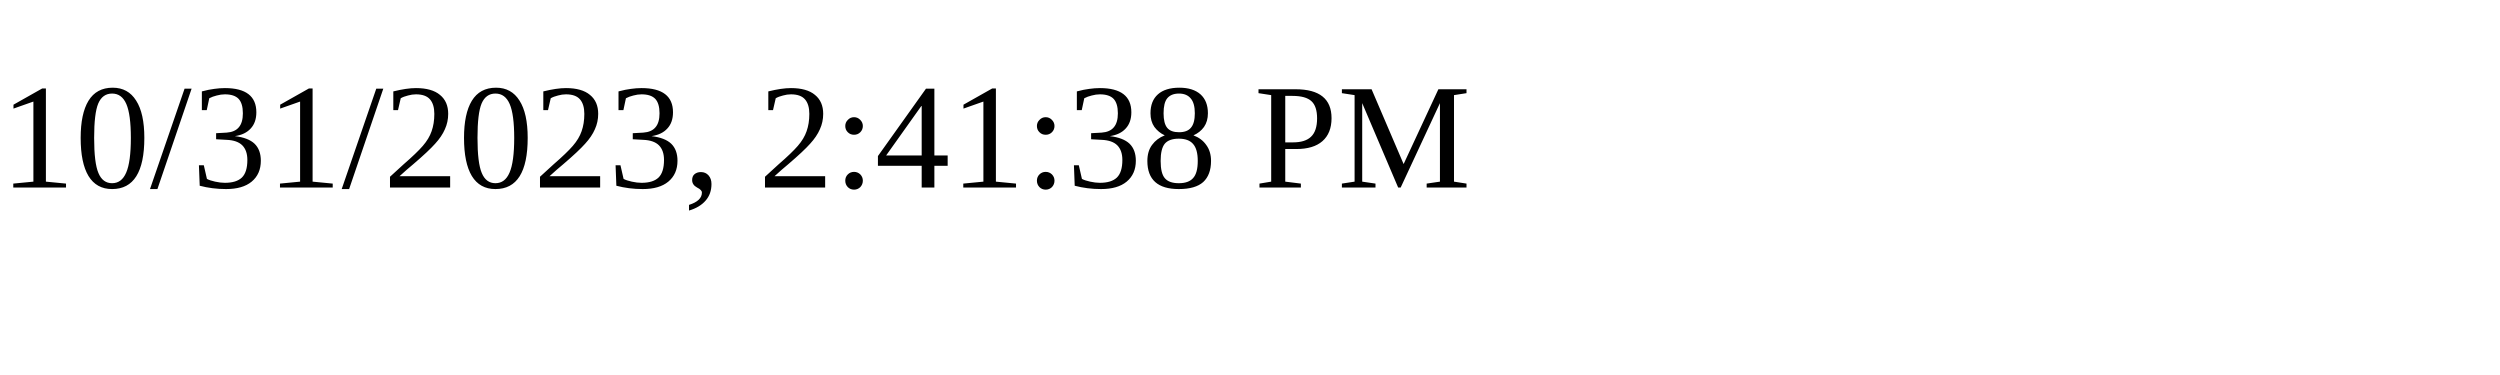
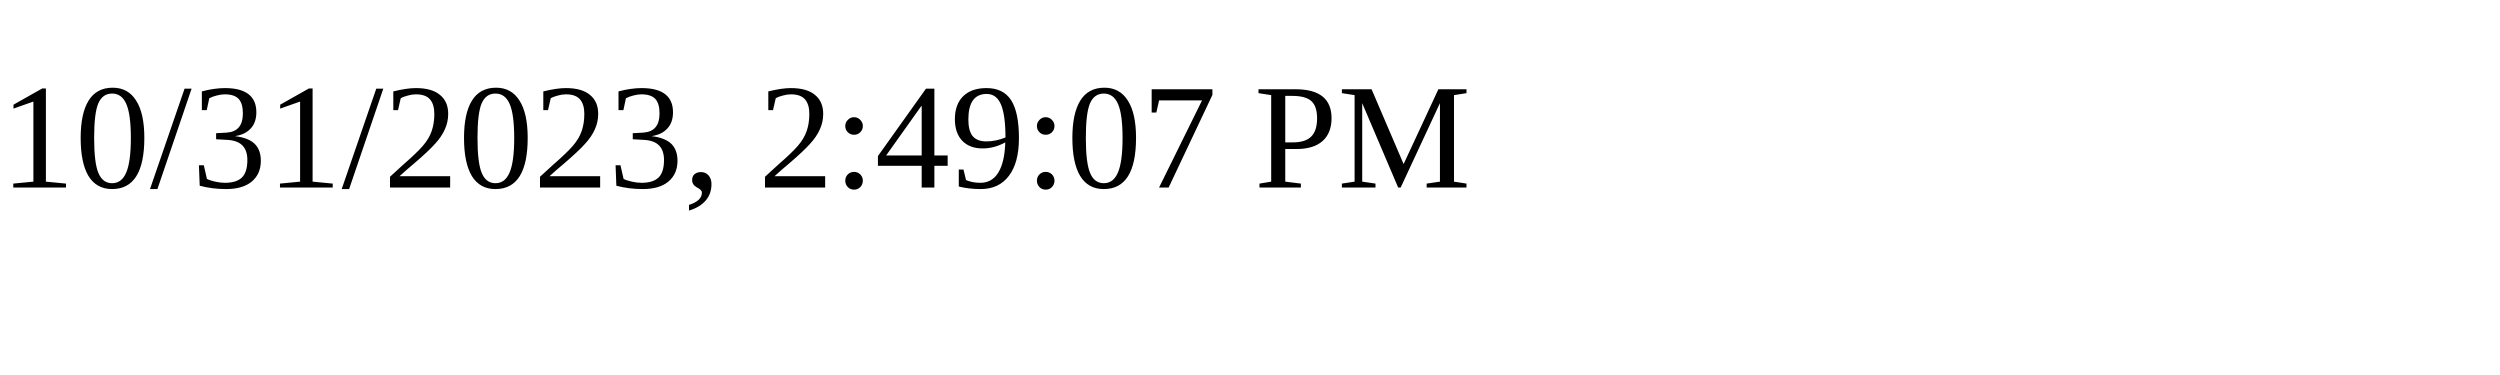
<svg xmlns="http://www.w3.org/2000/svg" height="30" width="200">
-   <text x="0" y="15">10/31/2023, 2:41:38 PM</text>
+   <text x="0" y="15">10/31/2023, 2:49:07 PM</text>
</svg>
